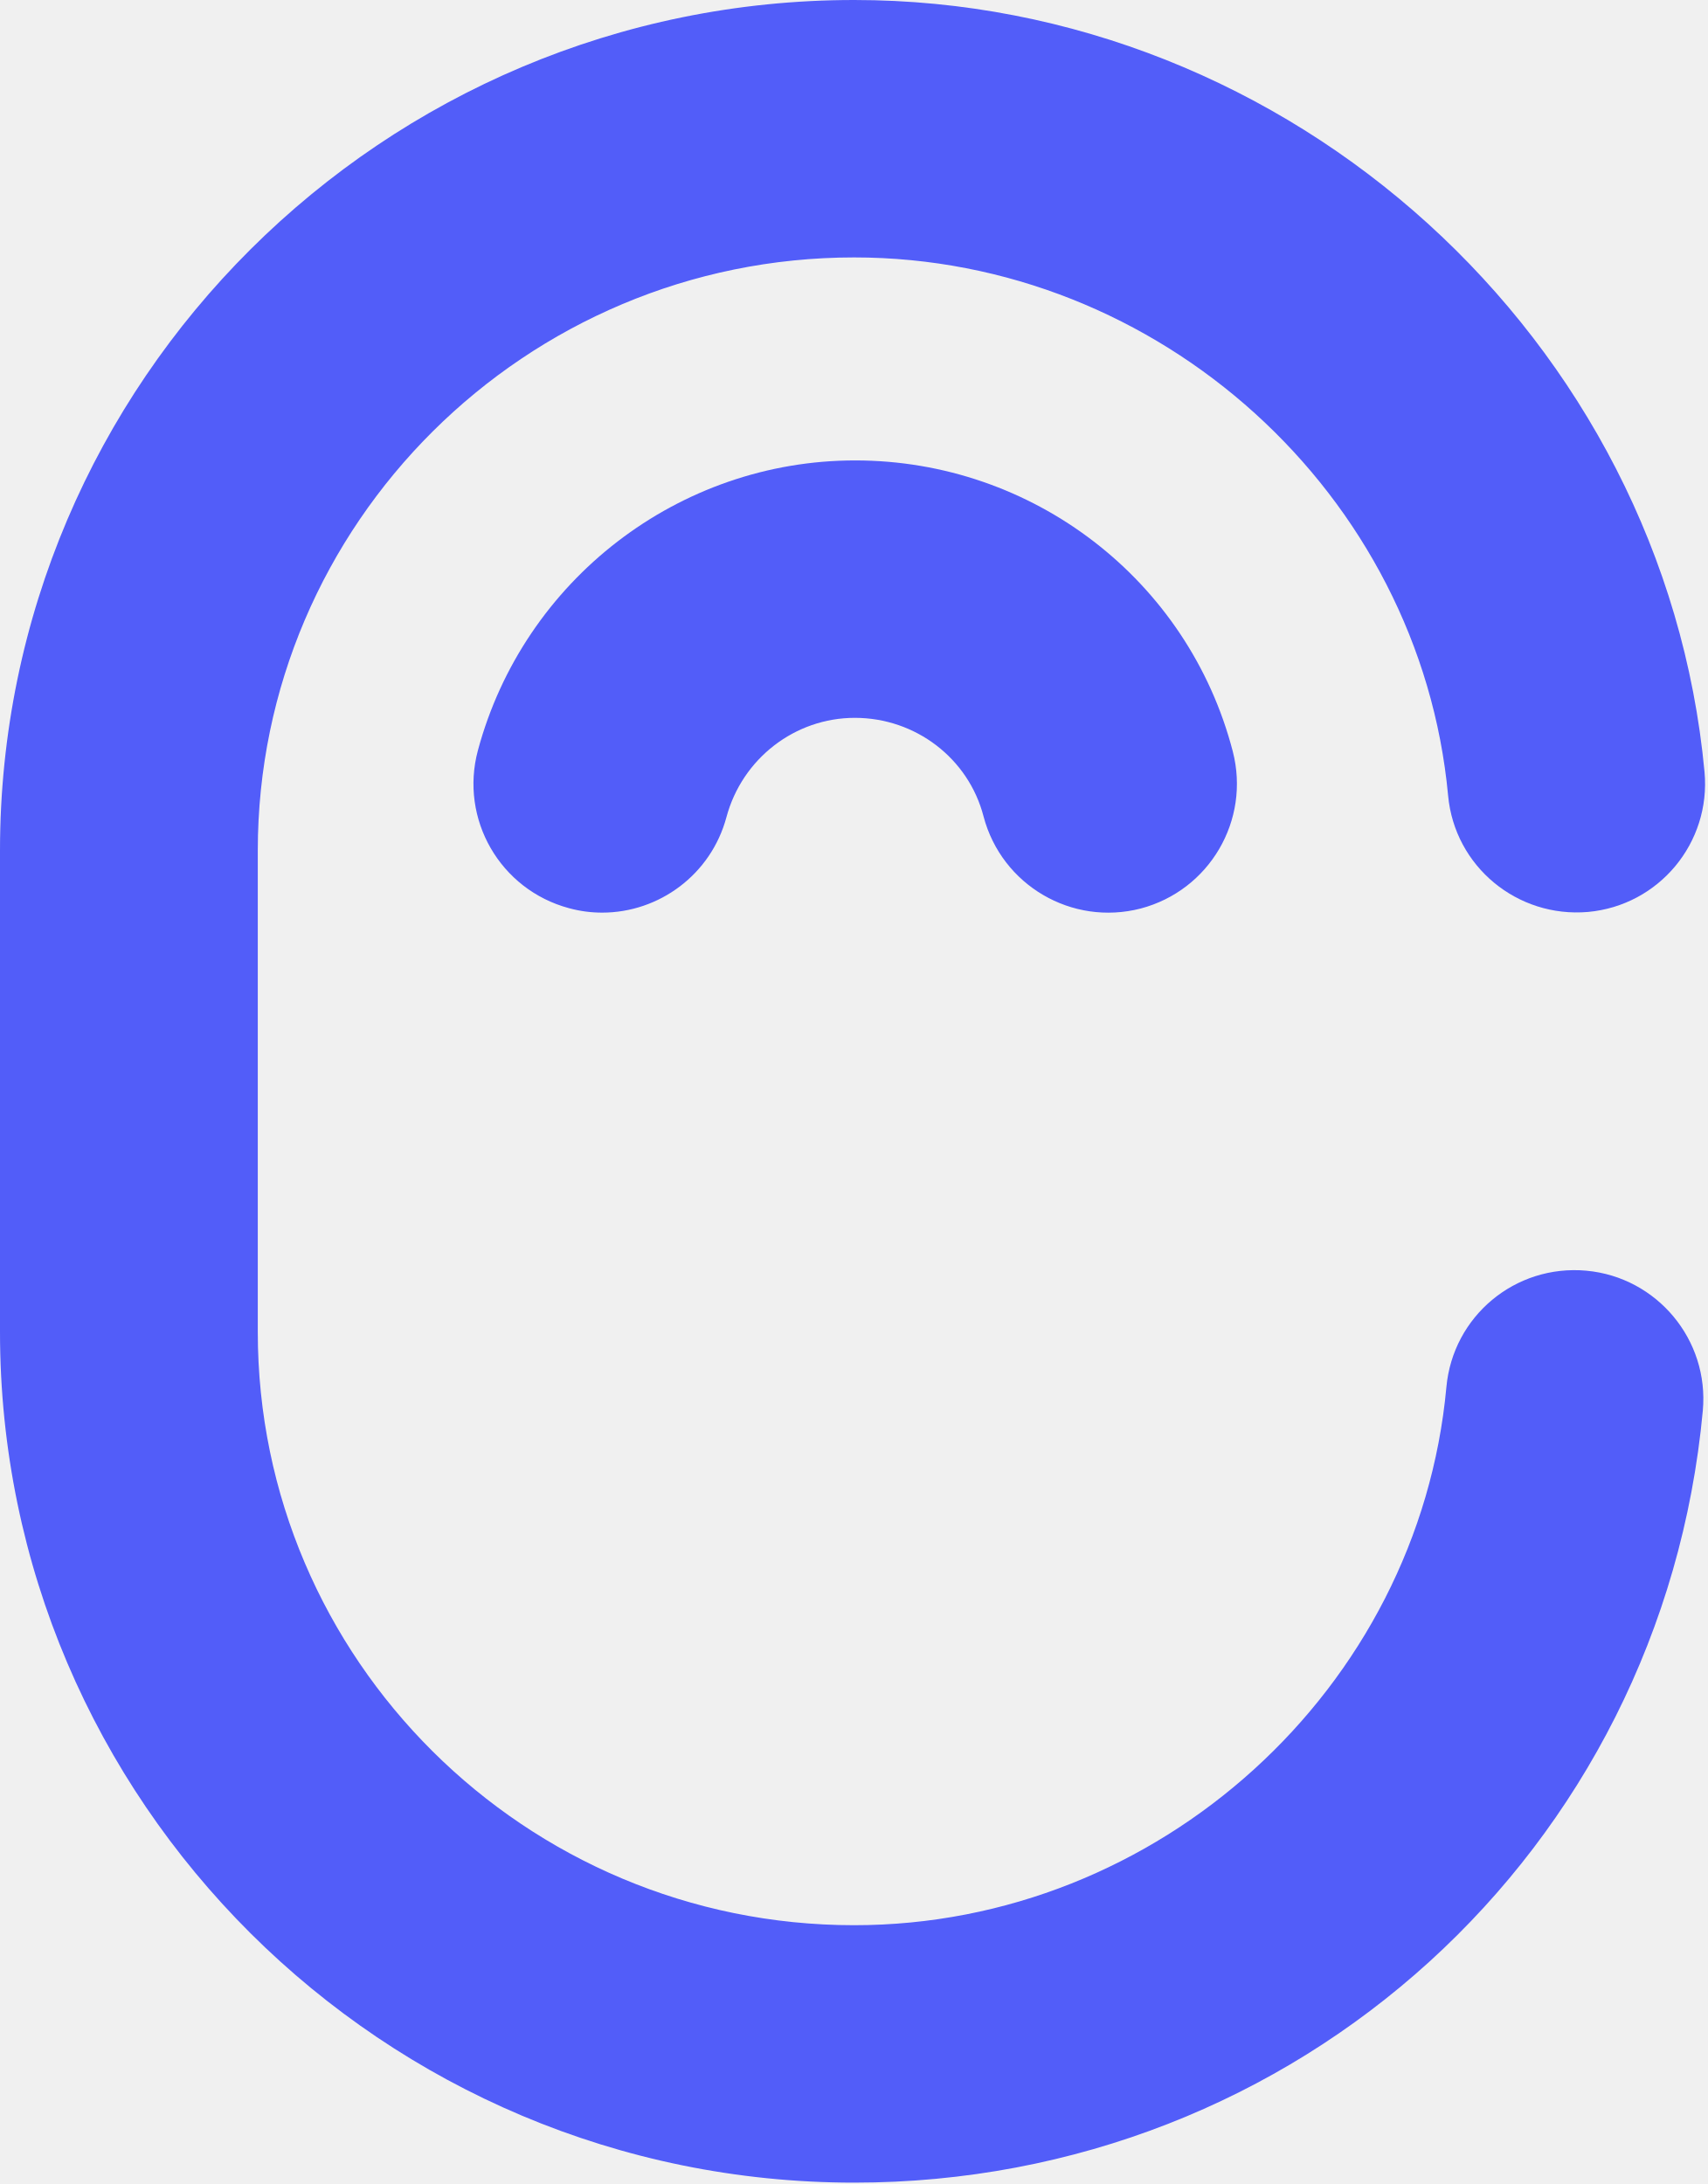
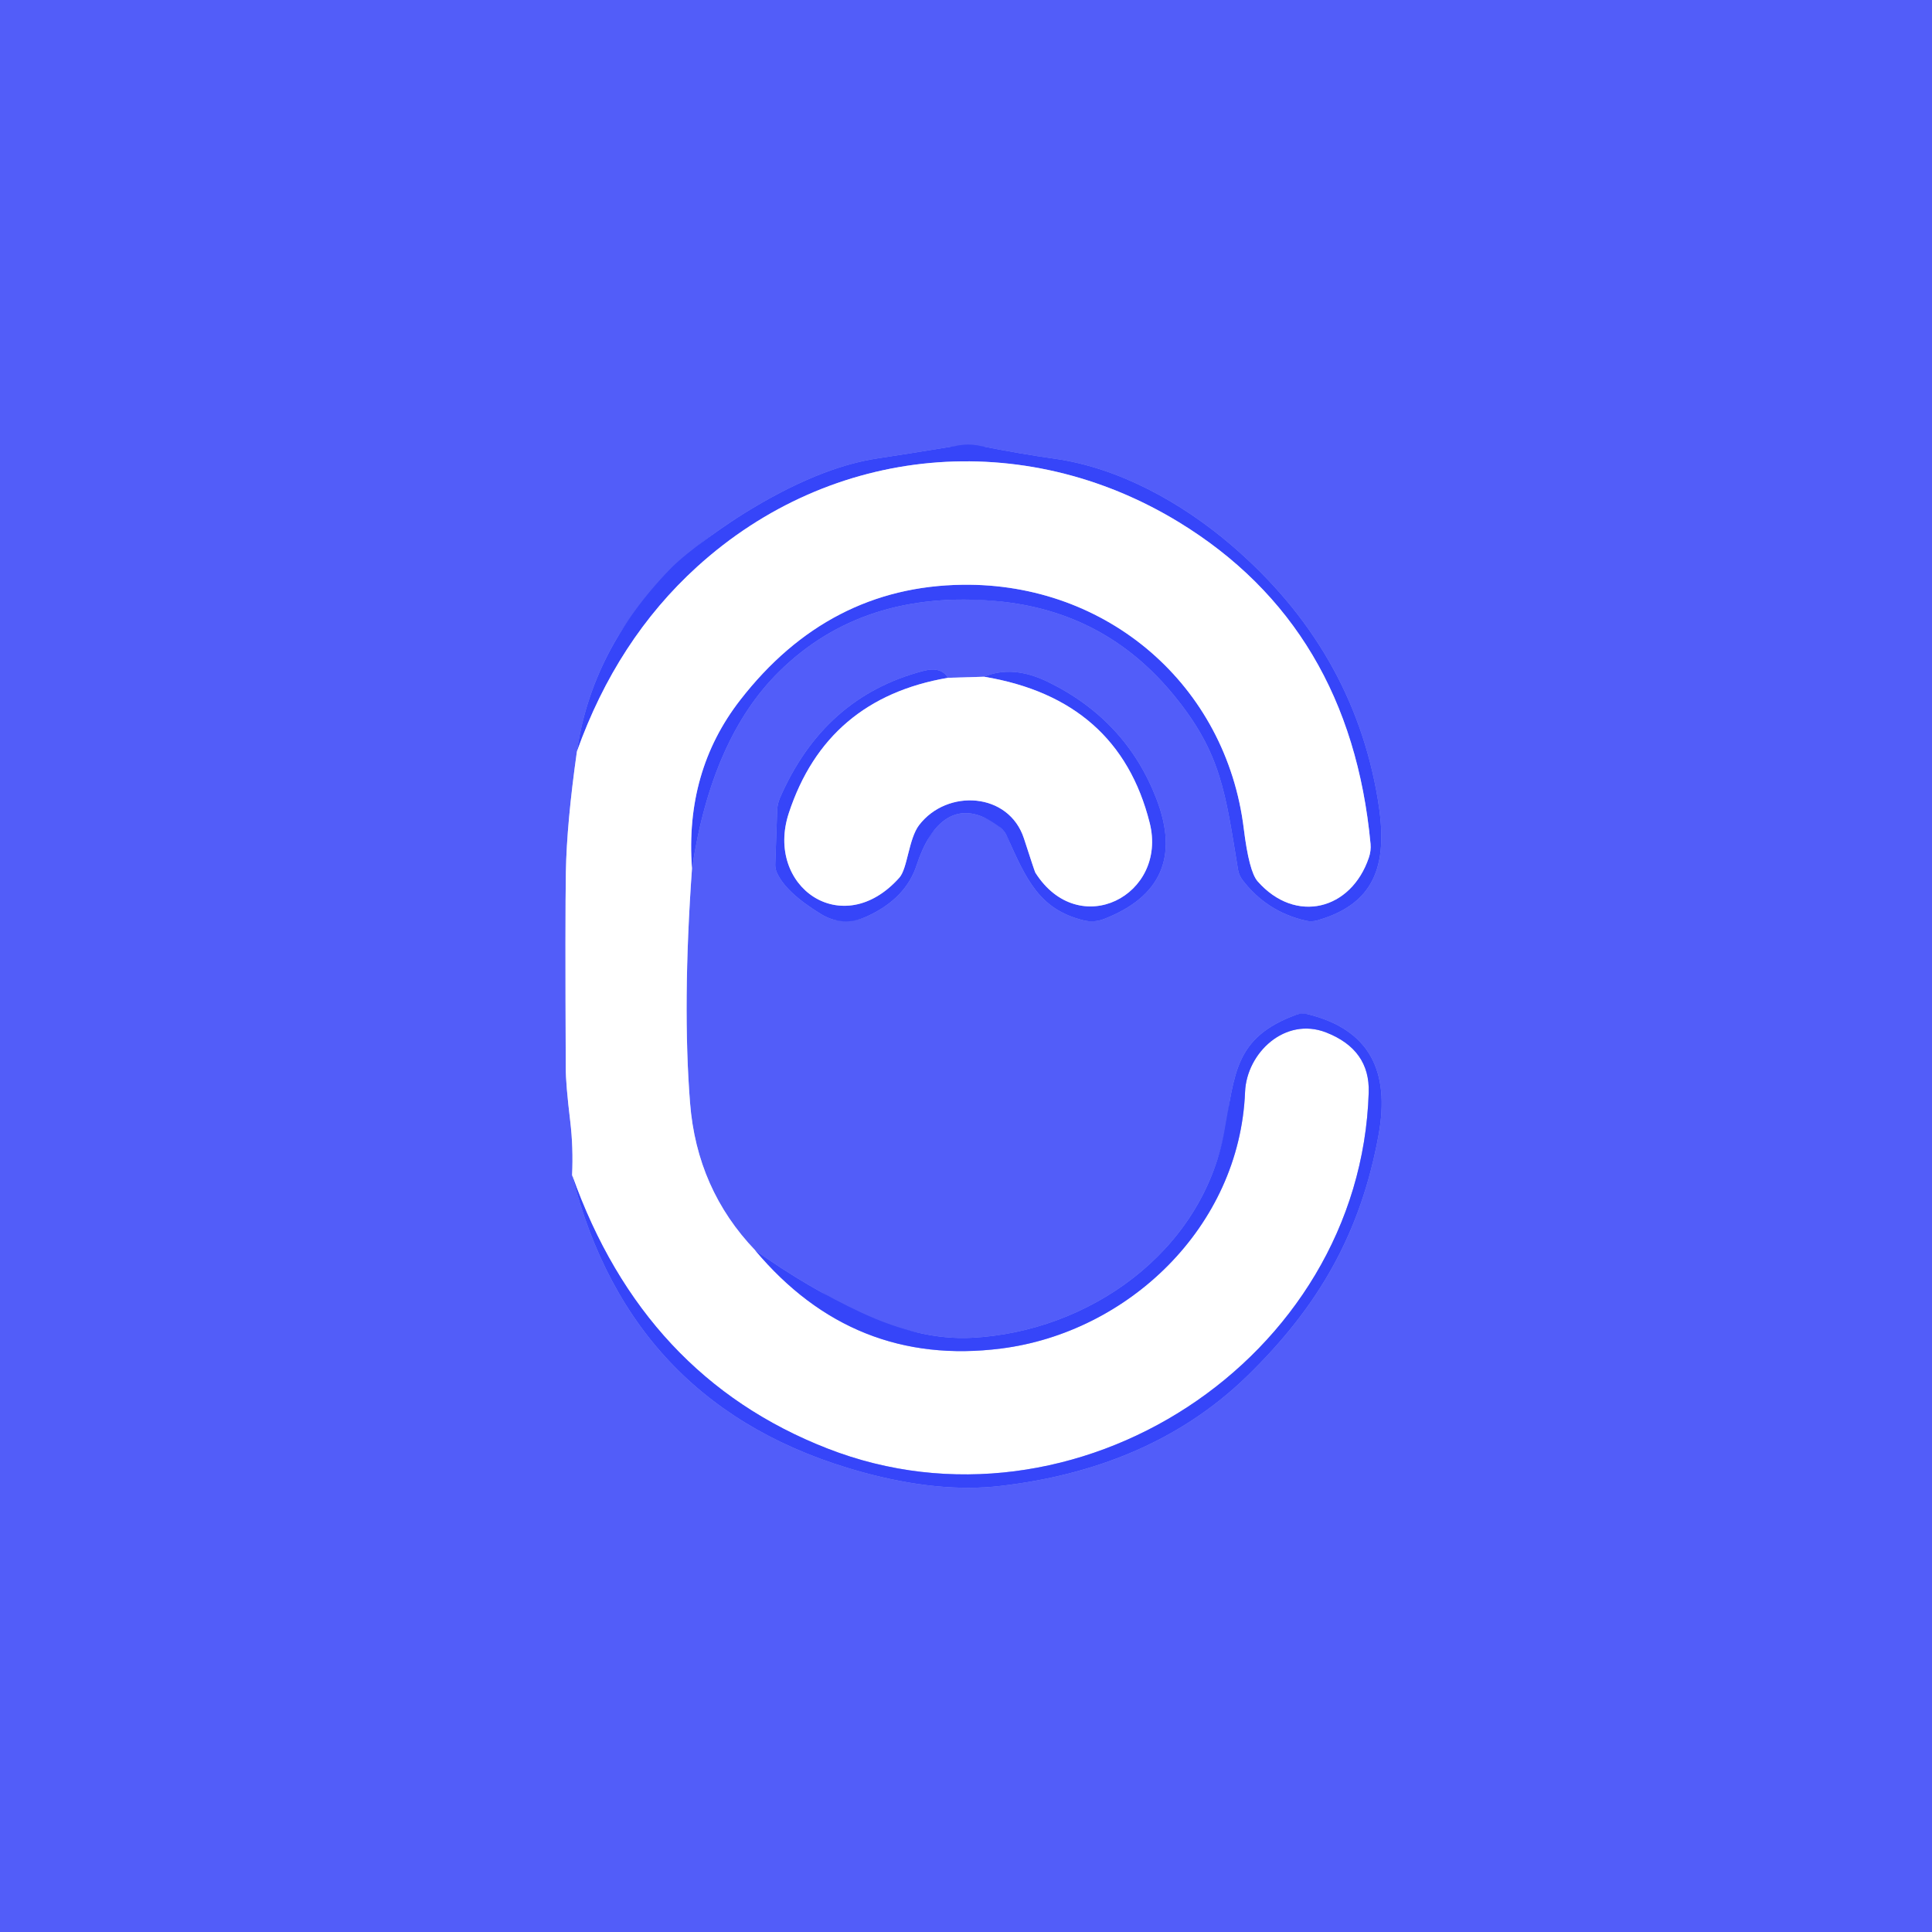
- <svg xmlns="http://www.w3.org/2000/svg" version="1.1" id="Layer_1" x="0" y="0" viewBox="0 0 498.9 638" style="enable-background:new 0 0 498.9 638" xml:space="preserve">
-   <style>.st0{fill:#525df9}</style>
-   <path class="st0" d="M463.4 371.2c-20.8-1.9-39 13.3-40.9 34-8.1 88.2-84.1 157.2-173 157.2-96.1 0-174.2-77.7-174.2-173.3V248.5c0-95.5 78.2-173.3 174.2-173.3 89.1 0 165.3 69.1 173.5 157.2 1.9 20.7 20.2 35.8 40.9 34 20.7-1.9 35.9-20.2 34-40.9C486.1 99 377 0 249.5 0 111.9 0 0 111.5 0 248.5v140.6c0 137 111.9 248.5 249.5 248.5 129.4 0 236-96.9 247.9-225.5 1.9-20.7-13.4-39-34-40.9z" />
-   <path class="st0" d="M249.8 134.5c-51.5 0-96.8 34.9-110.2 84.7-5.4 20.1 6.5 40.7 26.6 46.1 3.3.9 6.5 1.3 9.7 1.3 16.6 0 31.8-11.1 36.3-27.9 4.6-17.1 20-29 37.5-29 17.7 0 33.2 11.8 37.6 28.8 5.3 20.1 25.8 32.1 45.9 26.9 20.1-5.3 32.1-25.8 26.9-45.9-13-50.1-58.4-85-110.3-85z" />
+ <svg xmlns="http://www.w3.org/2000/svg" version="1.1" viewBox="0.00 0.00 180.00 180.00" width="128" height="128">
+   <g stroke-width="2.00" fill="none" stroke-linecap="butt">
+     <path stroke="#a9aefc" vector-effect="non-scaling-stroke" d="   M 53.75 70.01   Q 52.80 76.71 52.72 81.25   Q 52.65 85.34 52.71 99.50   Q 52.71 101.02 53.13 104.48   Q 53.42 106.92 53.30 109.49" />
+     <path stroke="#4451f9" vector-effect="non-scaling-stroke" d="   M 53.30 109.49   Q 58.78 131.23 80.31 137.15   Q 87.47 139.12 93.23 138.44   C 101.79 137.44 109.80 134.42 116.19 128.21   C 122.88 121.70 126.78 114.85 128.44 105.73   C 129.51 99.85 127.65 95.91 121.80 94.48   A 1.88 1.80 40.5 0 0 120.77 94.54   C 114.99 96.66 115.07 100.05 114.07 105.43   C 111.97 116.73 101.37 124.10 90.50 124.64   Q 85.79 124.88 80.25 122.30   Q 75.29 119.99 70.36 116.49" />
+     <path stroke="#a9aefc" vector-effect="non-scaling-stroke" d="   M 70.36 116.49   Q 64.92 110.81 64.29 102.75   Q 63.57 93.63 64.47 80.91" />
+     <path stroke="#4451f9" vector-effect="non-scaling-stroke" d="   M 64.47 80.91   Q 66.32 68.75 72.58 62.58   Q 80.39 54.87 92.88 56.01   Q 102.99 56.93 109.42 64.84   C 113.79 70.20 114.17 73.87 115.35 81.05   A 2.16 2.12 -69.0 0 0 115.75 81.97   Q 118.02 84.95 121.67 85.78   A 2.12 2.10 43.1 0 0 122.72 85.75   C 128.46 84.12 129.30 80.10 128.37 74.49   Q 126.05 60.49 114.71 50.78   C 110.05 46.79 104.20 43.57 98.28 42.74   Q 95.21 42.31 91.29 41.54   A 5.48 5.37 45.6 0 0 89.33 41.50   Q 84.28 42.33 81.86 42.69   Q 76.30 43.50 69.31 47.84   C 67.83 48.76 64.13 51.28 62.45 53.01   Q 55.11 60.58 53.75 70.01" />
+     <path stroke="#9ba2fc" vector-effect="non-scaling-stroke" d="   M 64.47 80.91   Q 63.80 71.86 68.97 65.21   Q 77.18 54.64 89.68 54.48   C 103.18 54.30 114.24 63.85 115.88 77.20   Q 116.37 81.20 117.17 82.11   C 120.70 86.12 125.88 84.79 127.53 79.91   A 3.10 3.04 -38.4 0 0 127.69 78.62   Q 125.79 58.41 109.85 48.66   C 95.34 39.80 77.50 41.40 64.94 52.81   Q 57.46 59.61 53.75 70.01" />
+     <path stroke="#9ba2fc" vector-effect="non-scaling-stroke" d="   M 70.36 116.49   Q 79.51 127.39 93.27 125.64   C 105.04 124.15 115.49 114.37 116.00 101.73   C 116.15 98.10 119.72 94.70 123.55 96.19   Q 127.65 97.79 127.52 101.79   C 126.74 126.73 100.07 143.94 77.08 134.95   Q 59.97 128.27 53.30 109.49" />
+     <path stroke="#a9aefc" vector-effect="non-scaling-stroke" d="   M 91.69 63.05   L 88.32 63.15" />
+     <path stroke="#4451f9" vector-effect="non-scaling-stroke" d="   M 88.32 63.15   Q 87.69 62.07 86.02 62.51   Q 76.75 64.93 72.66 74.36   A 3.18 3.08 -33.3 0 0 72.41 75.48   L 72.23 80.53   A 1.83 1.69 -57.6 0 0 72.36 81.25   Q 73.16 83.12 76.47 85.15   Q 78.53 86.41 80.77 85.38   Q 84.39 83.73 85.41 80.58   C 86.66 76.73 89.20 74.01 93.18 77.08   A 2.17 2.10 7.8 0 1 93.79 77.86   C 95.62 81.95 96.83 84.72 100.93 85.74   A 3.19 3.13 40.9 0 0 102.86 85.62   Q 110.84 82.51 107.75 74.45   Q 104.94 67.12 97.68 63.55   Q 94.36 61.92 91.69 63.05" />
+     <path stroke="#9ba2fc" vector-effect="non-scaling-stroke" d="   M 88.32 63.15   Q 77.00 65.08 73.49 75.76   C 71.25 82.60 78.49 87.72 83.79 81.77   C 84.56 80.91 84.65 78.14 85.64 76.86   C 88.26 73.46 94.00 73.81 95.40 78.12   Q 96.39 81.18 96.46 81.30   C 100.52 87.71 108.82 83.41 107.11 76.65   Q 104.21 65.14 91.69 63.05" />
+   </g>
+   <path fill="#525df9" d="   M 180.00 0.00   L 180.00 180.00   L 0.00 180.00   L 0.00 0.00   L 180.00 0.00   Z   M 53.75 70.01   Q 52.80 76.71 52.72 81.25   Q 52.65 85.34 52.71 99.50   Q 52.71 101.02 53.13 104.48   Q 53.42 106.92 53.30 109.49   Q 58.78 131.23 80.31 137.15   Q 87.47 139.12 93.23 138.44   C 101.79 137.44 109.80 134.42 116.19 128.21   C 122.88 121.70 126.78 114.85 128.44 105.73   C 129.51 99.85 127.65 95.91 121.80 94.48   A 1.88 1.80 40.5 0 0 120.77 94.54   C 114.99 96.66 115.07 100.05 114.07 105.43   C 111.97 116.73 101.37 124.10 90.50 124.64   Q 85.79 124.88 80.25 122.30   Q 75.29 119.99 70.36 116.49   Q 64.92 110.81 64.29 102.75   Q 63.57 93.63 64.47 80.91   Q 66.32 68.75 72.58 62.58   Q 80.39 54.87 92.88 56.01   Q 102.99 56.93 109.42 64.84   C 113.79 70.20 114.17 73.87 115.35 81.05   A 2.16 2.12 -69.0 0 0 115.75 81.97   Q 118.02 84.95 121.67 85.78   A 2.12 2.10 43.1 0 0 122.72 85.75   C 128.46 84.12 129.30 80.10 128.37 74.49   Q 126.05 60.49 114.71 50.78   C 110.05 46.79 104.20 43.57 98.28 42.74   Q 95.21 42.31 91.29 41.54   A 5.48 5.37 45.6 0 0 89.33 41.50   Q 84.28 42.33 81.86 42.69   Q 76.30 43.50 69.31 47.84   C 67.83 48.76 64.13 51.28 62.45 53.01   Q 55.11 60.58 53.75 70.01   Z   M 91.69 63.05   L 88.32 63.15   Q 87.69 62.07 86.02 62.51   Q 76.75 64.93 72.66 74.36   A 3.18 3.08 -33.3 0 0 72.41 75.48   L 72.23 80.53   A 1.83 1.69 -57.6 0 0 72.36 81.25   Q 73.16 83.12 76.47 85.15   Q 78.53 86.41 80.77 85.38   Q 84.39 83.73 85.41 80.58   C 86.66 76.73 89.20 74.01 93.18 77.08   A 2.17 2.10 7.8 0 1 93.79 77.86   C 95.62 81.95 96.83 84.72 100.93 85.74   A 3.19 3.13 40.9 0 0 102.86 85.62   Q 110.84 82.51 107.75 74.45   Q 104.94 67.12 97.68 63.55   Q 94.36 61.92 91.69 63.05   Z" />
+   <path fill="#3645f9" d="   M 64.47 80.91   Q 63.80 71.86 68.97 65.21   Q 77.18 54.64 89.68 54.48   C 103.18 54.30 114.24 63.85 115.88 77.20   Q 116.37 81.20 117.17 82.11   C 120.70 86.12 125.88 84.79 127.53 79.91   A 3.10 3.04 -38.4 0 0 127.69 78.62   Q 125.79 58.41 109.85 48.66   C 95.34 39.80 77.50 41.40 64.94 52.81   Q 57.46 59.61 53.75 70.01   Q 55.11 60.58 62.45 53.01   C 64.13 51.28 67.83 48.76 69.31 47.84   Q 76.30 43.50 81.86 42.69   Q 84.28 42.33 89.33 41.50   A 5.48 5.37 45.6 0 1 91.29 41.54   Q 95.21 42.31 98.28 42.74   C 104.20 43.57 110.05 46.79 114.71 50.78   Q 126.05 60.49 128.37 74.49   C 129.30 80.10 128.46 84.12 122.72 85.75   A 2.12 2.10 43.1 0 1 121.67 85.78   Q 118.02 84.95 115.75 81.97   A 2.16 2.12 -69.0 0 1 115.35 81.05   C 114.17 73.87 113.79 70.20 109.42 64.84   Q 102.99 56.93 92.88 56.01   Q 80.39 54.87 72.58 62.58   Q 66.32 68.75 64.47 80.91   Z" />
+   <path fill="#ffffff" d="   M 64.47 80.91   Q 63.57 93.63 64.29 102.75   Q 64.92 110.81 70.36 116.49   Q 79.51 127.39 93.27 125.64   C 105.04 124.15 115.49 114.37 116.00 101.73   C 116.15 98.10 119.72 94.70 123.55 96.19   Q 127.65 97.79 127.52 101.79   C 126.74 126.73 100.07 143.94 77.08 134.95   Q 59.97 128.27 53.30 109.49   Q 53.42 106.92 53.13 104.48   Q 52.71 101.02 52.71 99.50   Q 52.65 85.34 52.72 81.25   Q 52.80 76.71 53.75 70.01   Q 57.46 59.61 64.94 52.81   C 77.50 41.40 95.34 39.80 109.85 48.66   Q 125.79 58.41 127.69 78.62   A 3.10 3.04 -38.4 0 1 127.53 79.91   C 125.88 84.79 120.70 86.12 117.17 82.11   Q 116.37 81.20 115.88 77.20   C 114.24 63.85 103.18 54.30 89.68 54.48   Q 77.18 54.64 68.97 65.21   Q 63.80 71.86 64.47 80.91   Z" />
+   <path fill="#3645f9" d="   M 88.32 63.15   Q 77.00 65.08 73.49 75.76   C 71.25 82.60 78.49 87.72 83.79 81.77   C 84.56 80.91 84.65 78.14 85.64 76.86   C 88.26 73.46 94.00 73.81 95.40 78.12   Q 96.39 81.18 96.46 81.30   C 100.52 87.71 108.82 83.41 107.11 76.65   Q 104.21 65.14 91.69 63.05   Q 94.36 61.92 97.68 63.55   Q 104.94 67.12 107.75 74.45   Q 110.84 82.51 102.86 85.62   A 3.19 3.13 40.9 0 1 100.93 85.74   C 96.83 84.72 95.62 81.95 93.79 77.86   A 2.17 2.10 7.8 0 0 93.18 77.08   C 89.20 74.01 86.66 76.73 85.41 80.58   Q 84.39 83.73 80.77 85.38   Q 78.53 86.41 76.47 85.15   Q 73.16 83.12 72.36 81.25   A 1.83 1.69 -57.6 0 1 72.23 80.53   L 72.41 75.48   A 3.18 3.08 -33.3 0 1 72.66 74.36   Q 76.75 64.93 86.02 62.51   Q 87.69 62.07 88.32 63.15   Z" />
+   <path fill="#ffffff" d="   M 88.32 63.15   L 91.69 63.05   Q 104.21 65.14 107.11 76.65   C 108.82 83.41 100.52 87.71 96.46 81.30   Q 96.39 81.18 95.40 78.12   C 94.00 73.81 88.26 73.46 85.64 76.86   C 84.65 78.14 84.56 80.91 83.79 81.77   C 78.49 87.72 71.25 82.60 73.49 75.76   Q 77.00 65.08 88.32 63.15   Z" />
+   <path fill="#3645f9" d="   M 53.30 109.49   Q 59.97 128.27 77.08 134.95   C 100.07 143.94 126.74 126.73 127.52 101.79   Q 127.65 97.79 123.55 96.19   C 119.72 94.70 116.15 98.10 116.00 101.73   C 115.49 114.37 105.04 124.15 93.27 125.64   Q 79.51 127.39 70.36 116.49   Q 75.29 119.99 80.25 122.30   Q 85.79 124.88 90.50 124.64   C 101.37 124.10 111.97 116.73 114.07 105.43   C 115.07 100.05 114.99 96.66 120.77 94.54   A 1.88 1.80 40.5 0 1 121.80 94.48   C 127.65 95.91 129.51 99.85 128.44 105.73   C 126.78 114.85 122.88 121.70 116.19 128.21   C 109.80 134.42 101.79 137.44 93.23 138.44   Q 87.47 139.12 80.31 137.15   Q 58.78 131.23 53.30 109.49   Z" />
</svg>
